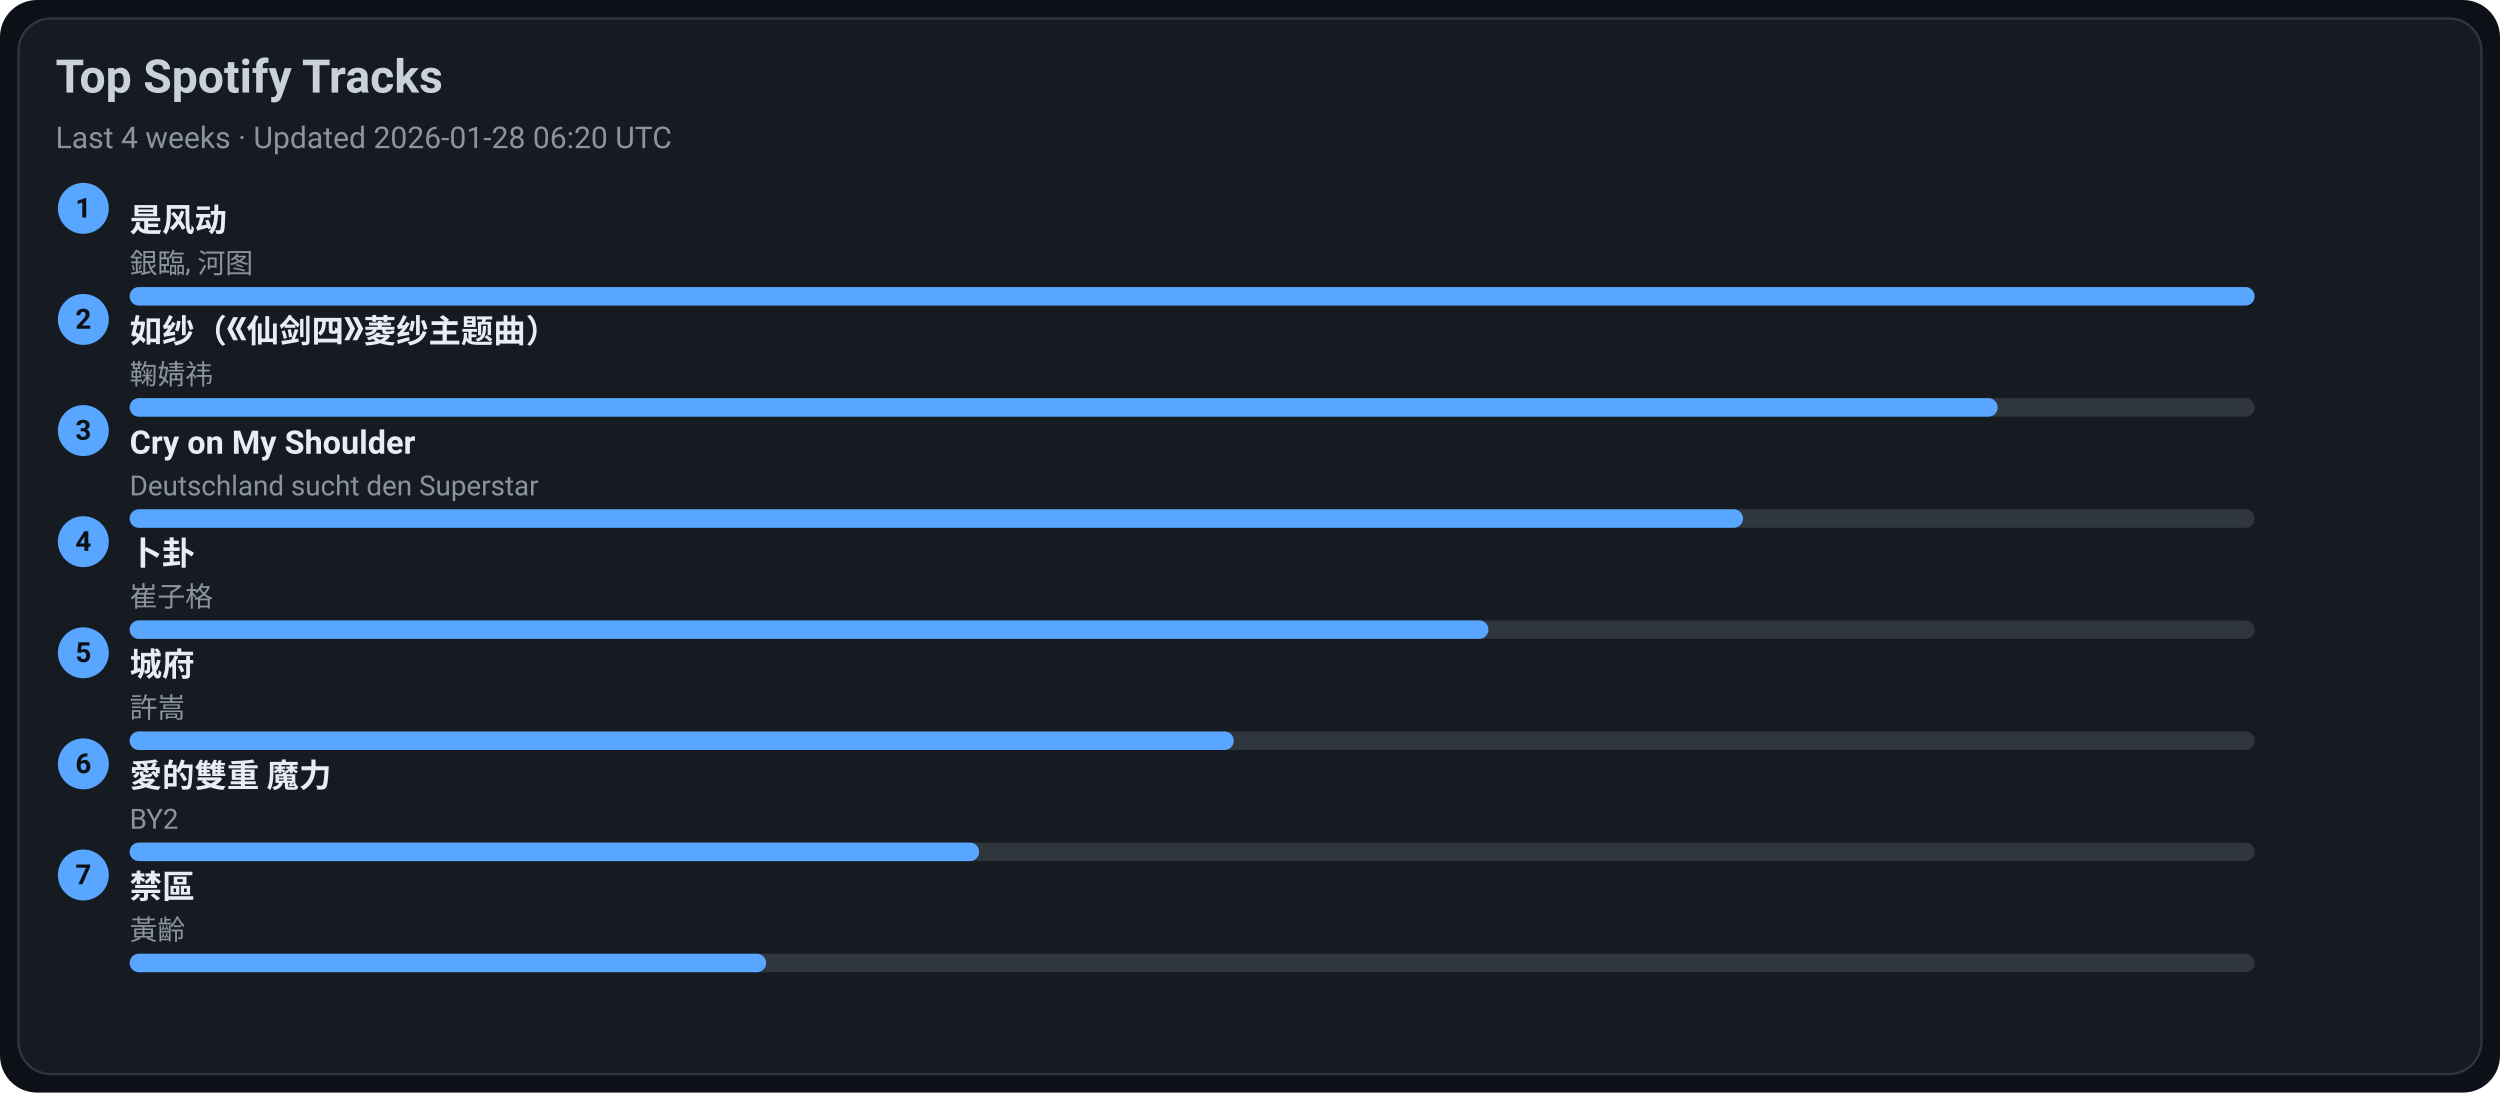
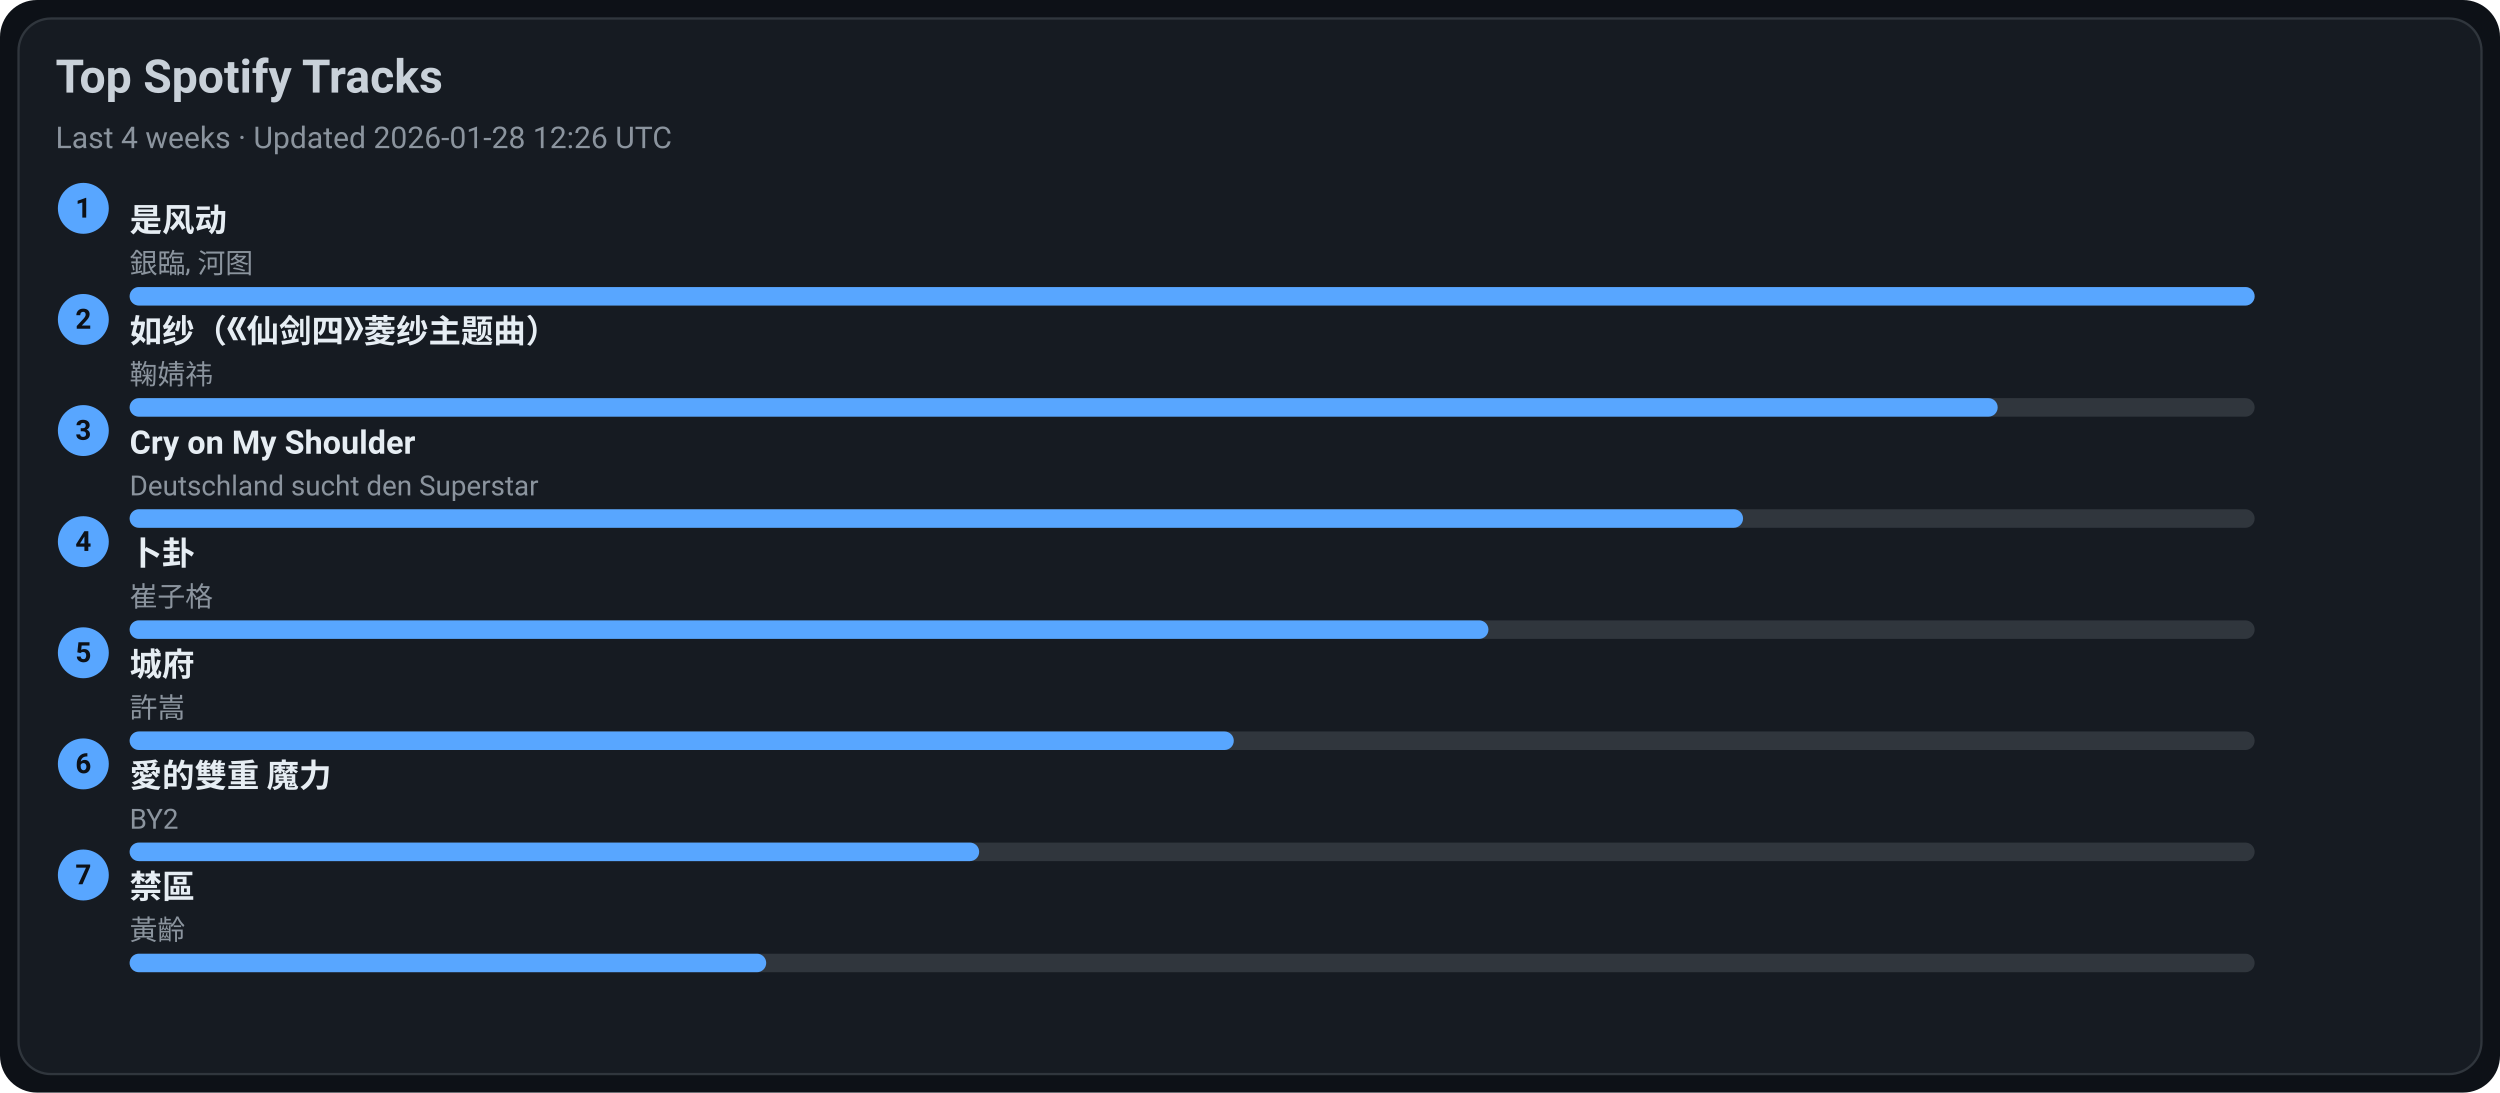
<svg xmlns="http://www.w3.org/2000/svg" width="1080" height="472" viewBox="0 0 1080 472">
  <style>text{font-family:-apple-system,BlinkMacSystemFont,Segoe UI,Roboto,Ubuntu,Helvetica Neue,Arial,Noto Sans,sans-serif}</style>
  <rect width="1080" height="472" rx="16" fill="#0d1117" />
  <rect x="8" y="8" width="1064" height="456" rx="14" fill="#161b22" stroke="#30363d" />
  <text x="24" y="40" font-size="20" fill="#c9d1d9" font-weight="600">Top Spotify Tracks</text>
-   <text x="24" y="64" font-size="13" fill="#8b949e">Last 4 weeks · Updated 2026-01-28 06:20 UTC</text>
+   <text x="24" y="64" font-size="13" fill="#8b949e">Last 4 weeks · Updated 2026-01-28 12:26 UTC</text>
  <circle cx="36" cy="90" r="11" fill="#58a6ff" />
  <text x="36" y="94" text-anchor="middle" font-size="12" fill="#0d1117" font-weight="700">1</text>
  <a href="https://open.spotify.com/track/3lePQ8c4jq7bTePsXEmslh" target="_blank" rel="noopener noreferrer">
    <text x="56" y="100" font-size="14" fill="#e6edf3" font-weight="600">是风动</text>
  </a>
  <text x="56" y="118" font-size="12" fill="#8b949e">銀臨, 河图</text>
  <rect x="56" y="124" width="918" height="8" rx="4" fill="#30363d" />
  <rect x="56" y="124" width="918" height="8" rx="4" fill="#58a6ff" />
  <circle cx="36" cy="138" r="11" fill="#58a6ff" />
  <text x="36" y="142" text-anchor="middle" font-size="12" fill="#0d1117" font-weight="700">2</text>
  <a href="https://open.spotify.com/track/69FUNgvEVkNbHq43lgvdme" target="_blank" rel="noopener noreferrer">
    <text x="56" y="148" font-size="14" fill="#e6edf3" font-weight="600">如纱（《仙剑四》菱纱主题曲）</text>
  </a>
  <text x="56" y="166" font-size="12" fill="#8b949e">鞠婧祎</text>
  <rect x="56" y="172" width="918" height="8" rx="4" fill="#30363d" />
  <rect x="56" y="172" width="807" height="8" rx="4" fill="#58a6ff" />
  <circle cx="36" cy="186" r="11" fill="#58a6ff" />
  <text x="36" y="190" text-anchor="middle" font-size="12" fill="#0d1117" font-weight="700">3</text>
  <a href="https://open.spotify.com/track/6usmG2MoD0C0Lc2pNgCVWV" target="_blank" rel="noopener noreferrer">
    <text x="56" y="196" font-size="14" fill="#e6edf3" font-weight="600">Cry on My Shoulder</text>
  </a>
  <text x="56" y="214" font-size="12" fill="#8b949e">Deutschland sucht den Superstar</text>
  <rect x="56" y="220" width="918" height="8" rx="4" fill="#30363d" />
  <rect x="56" y="220" width="697" height="8" rx="4" fill="#58a6ff" />
  <circle cx="36" cy="234" r="11" fill="#58a6ff" />
  <text x="36" y="238" text-anchor="middle" font-size="12" fill="#0d1117" font-weight="700">4</text>
  <a href="https://open.spotify.com/track/4ToeYifpQaikbYa7krOD6s" target="_blank" rel="noopener noreferrer">
    <text x="56" y="244" font-size="14" fill="#e6edf3" font-weight="600">卜卦</text>
  </a>
  <text x="56" y="262" font-size="12" fill="#8b949e">崔子格</text>
  <rect x="56" y="268" width="918" height="8" rx="4" fill="#30363d" />
  <rect x="56" y="268" width="587" height="8" rx="4" fill="#58a6ff" />
  <circle cx="36" cy="282" r="11" fill="#58a6ff" />
  <text x="36" y="286" text-anchor="middle" font-size="12" fill="#0d1117" font-weight="700">5</text>
  <a href="https://open.spotify.com/track/4AmlSf7hye0QVpnHCcEoEw" target="_blank" rel="noopener noreferrer">
    <text x="56" y="292" font-size="14" fill="#e6edf3" font-weight="600">城府</text>
  </a>
  <text x="56" y="310" font-size="12" fill="#8b949e">許嵩</text>
  <rect x="56" y="316" width="918" height="8" rx="4" fill="#30363d" />
  <rect x="56" y="316" width="477" height="8" rx="4" fill="#58a6ff" />
  <circle cx="36" cy="330" r="11" fill="#58a6ff" />
  <text x="36" y="334" text-anchor="middle" font-size="12" fill="#0d1117" font-weight="700">6</text>
  <a href="https://open.spotify.com/track/0yYmS4k3R0TTdDhvOBxRVp" target="_blank" rel="noopener noreferrer">
    <text x="56" y="340" font-size="14" fill="#e6edf3" font-weight="600">愛的雙重 魔力</text>
  </a>
  <text x="56" y="358" font-size="12" fill="#8b949e">BY2</text>
  <rect x="56" y="364" width="918" height="8" rx="4" fill="#30363d" />
  <rect x="56" y="364" width="367" height="8" rx="4" fill="#58a6ff" />
  <circle cx="36" cy="378" r="11" fill="#58a6ff" />
  <text x="36" y="382" text-anchor="middle" font-size="12" fill="#0d1117" font-weight="700">7</text>
  <a href="https://open.spotify.com/track/5HAMeMgu9hGL5a8ZwNz6cp" target="_blank" rel="noopener noreferrer">
    <text x="56" y="388" font-size="14" fill="#e6edf3" font-weight="600">禁區</text>
  </a>
  <text x="56" y="406" font-size="12" fill="#8b949e">黃齡</text>
  <rect x="56" y="412" width="918" height="8" rx="4" fill="#30363d" />
  <rect x="56" y="412" width="275" height="8" rx="4" fill="#58a6ff" />
</svg>
